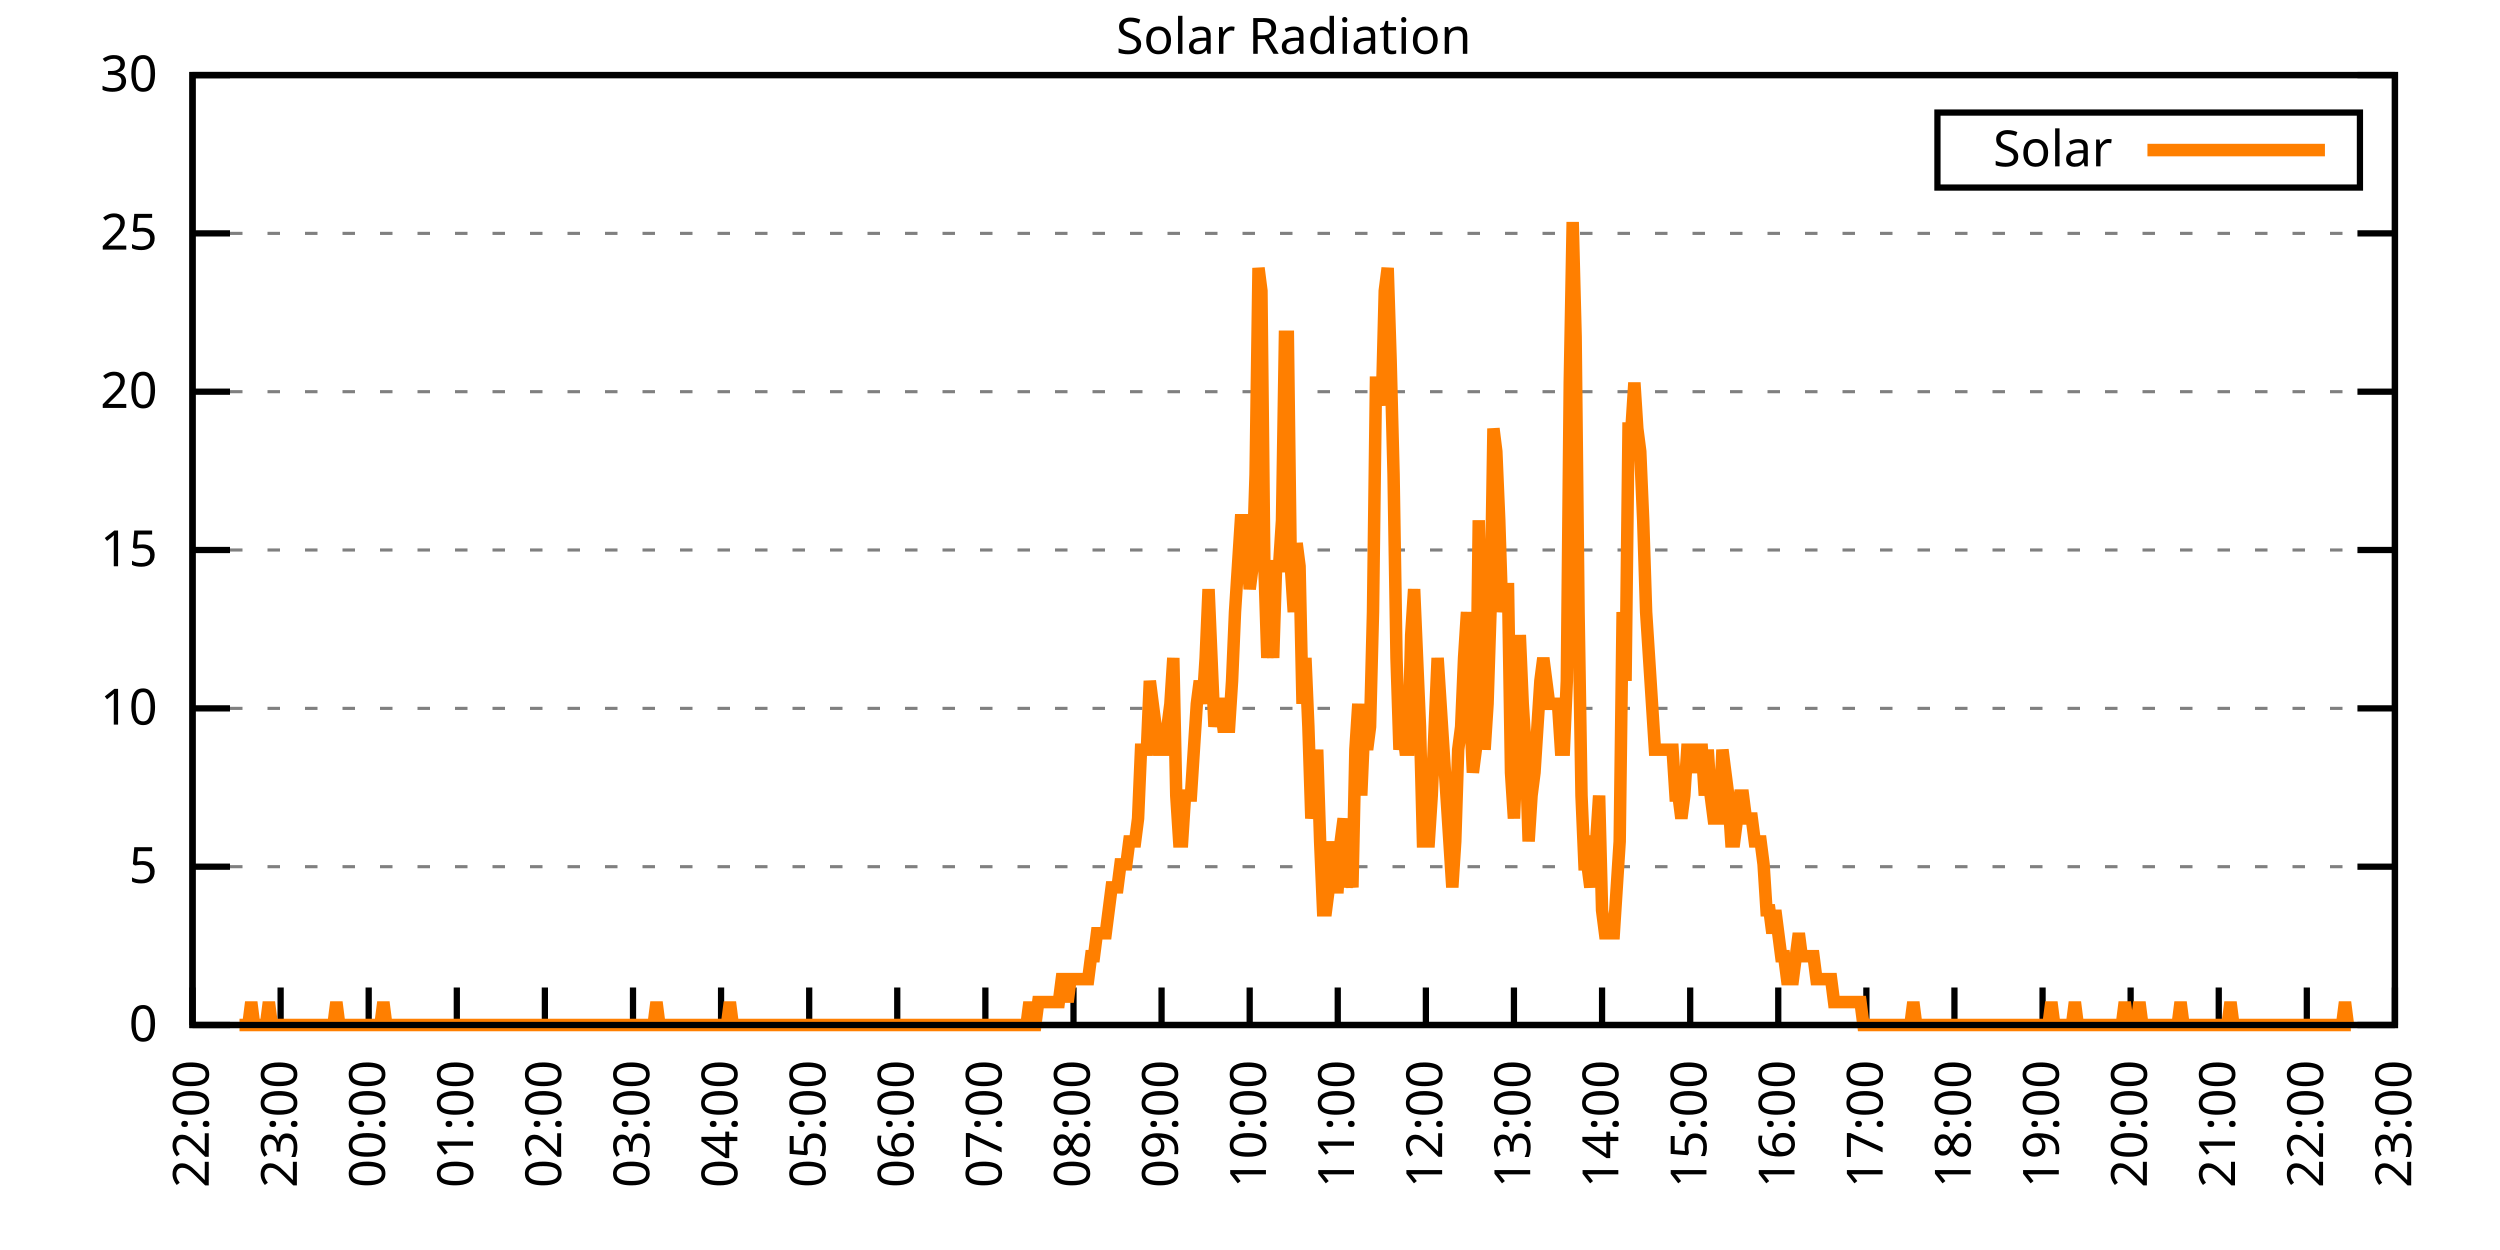
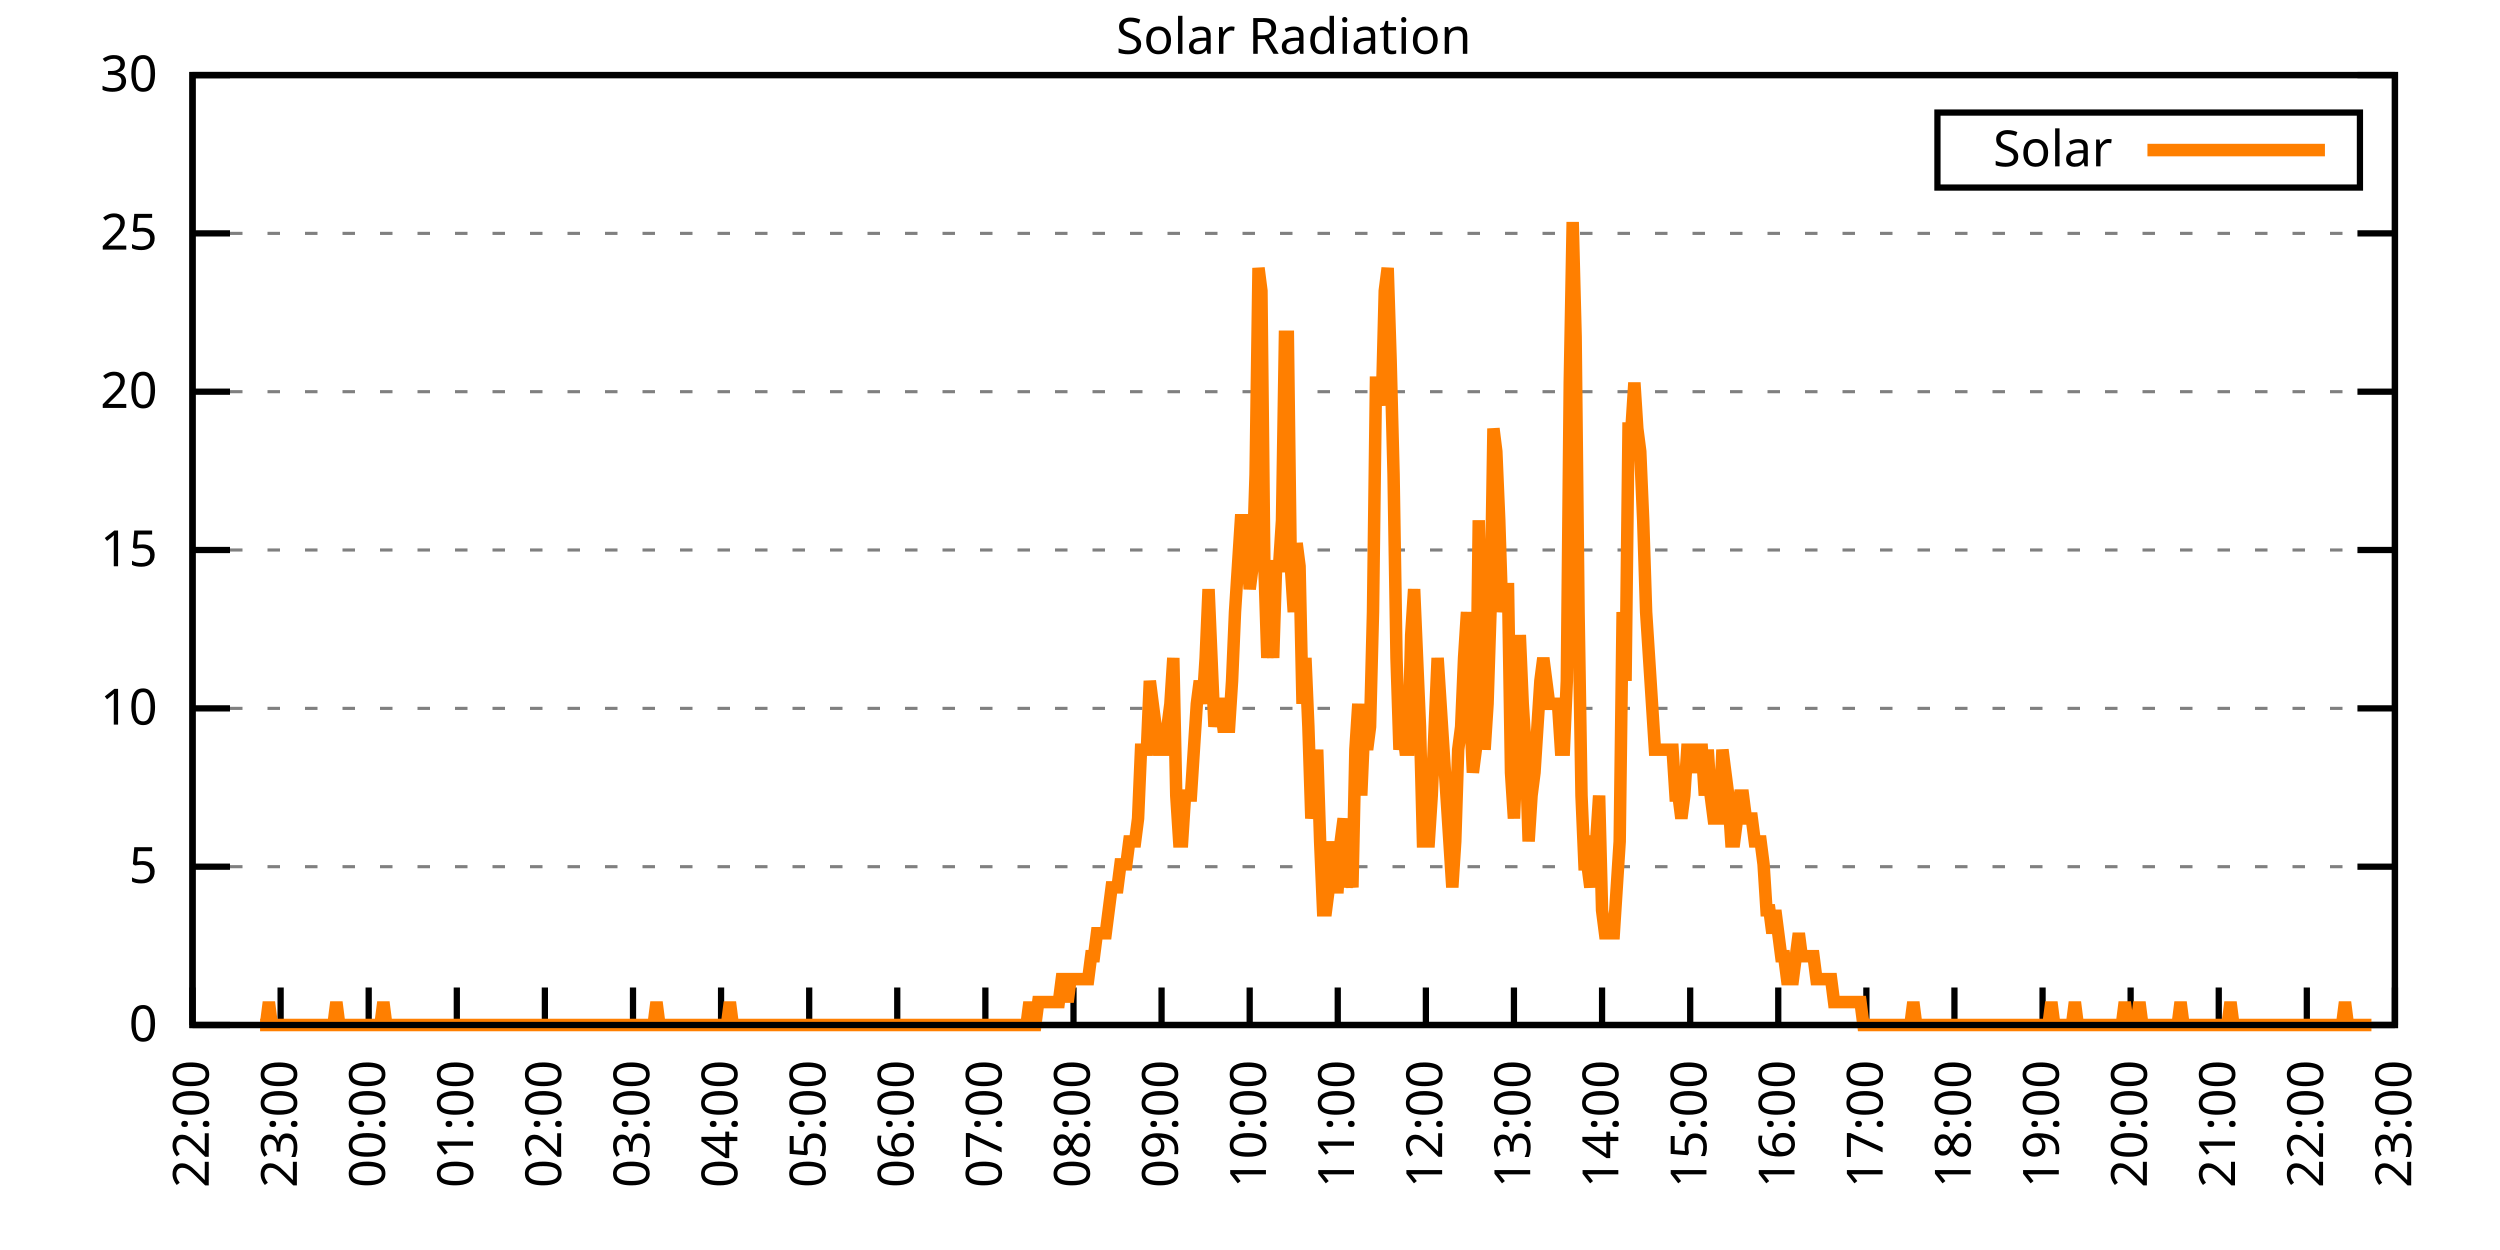
<svg xmlns="http://www.w3.org/2000/svg" xmlns:xlink="http://www.w3.org/1999/xlink" width="400" height="200" viewBox="0 0 400 200">
  <g id="gnuplot_canvas">
    <rect x="0" y="0" width="400" height="200" fill="none" />
    <defs>
      <circle id="gpDot" r="0.5" stroke-width="0.5" stroke="currentColor" />
      <path id="gpPt0" stroke-width="0.333" stroke="currentColor" d="M-1,0 h2 M0,-1 v2" />
      <path id="gpPt1" stroke-width="0.333" stroke="currentColor" d="M-1,-1 L1,1 M1,-1 L-1,1" />
      <path id="gpPt2" stroke-width="0.333" stroke="currentColor" d="M-1,0 L1,0 M0,-1 L0,1 M-1,-1 L1,1 M-1,1 L1,-1" />
      <rect id="gpPt3" stroke-width="0.333" stroke="currentColor" x="-1" y="-1" width="2" height="2" />
      <rect id="gpPt4" stroke-width="0.333" stroke="currentColor" fill="currentColor" x="-1" y="-1" width="2" height="2" />
      <circle id="gpPt5" stroke-width="0.333" stroke="currentColor" cx="0" cy="0" r="1" />
      <use xlink:href="#gpPt5" id="gpPt6" fill="currentColor" stroke="none" />
      <path id="gpPt7" stroke-width="0.333" stroke="currentColor" d="M0,-1.33 L-1.33,0.67 L1.33,0.67 z" />
      <use xlink:href="#gpPt7" id="gpPt8" fill="currentColor" stroke="none" />
      <use xlink:href="#gpPt7" id="gpPt9" stroke="currentColor" transform="rotate(180)" />
      <use xlink:href="#gpPt9" id="gpPt10" fill="currentColor" stroke="none" />
      <use xlink:href="#gpPt3" id="gpPt11" stroke="currentColor" transform="rotate(45)" />
      <use xlink:href="#gpPt11" id="gpPt12" fill="currentColor" stroke="none" />
      <path id="gpPt13" stroke-width="0.333" stroke="currentColor" d="M0,1.330 L1.265,0.411 L0.782,-1.067 L-0.782,-1.076 L-1.265,0.411 z" />
      <use xlink:href="#gpPt13" id="gpPt14" fill="currentColor" stroke="none" />
      <filter id="textbox" filterUnits="objectBoundingBox" x="0" y="0" height="1" width="1">
        <feFlood flood-color="white" flood-opacity="1" result="bgnd" />
        <feComposite in="SourceGraphic" in2="bgnd" operator="atop" />
      </filter>
      <filter id="greybox" filterUnits="objectBoundingBox" x="0" y="0" height="1" width="1">
        <feFlood flood-color="lightgrey" flood-opacity="1" result="grey" />
        <feComposite in="SourceGraphic" in2="grey" operator="atop" />
      </filter>
    </defs>
    <g fill="none" color="white" stroke="currentColor" stroke-width="1.00" stroke-linecap="butt" stroke-linejoin="miter">
</g>
    <g fill="none" color="black" stroke="currentColor" stroke-width="1.00" stroke-linecap="butt" stroke-linejoin="miter">
      <g stroke="none" shape-rendering="crispEdges">
        <polygon fill="rgb(255, 255, 255)" points="30.80,164.00 383.18,164.00 383.18,12.02 30.80,12.02 " />
      </g>
    </g>
    <g fill="none" color="black" stroke="currentColor" stroke-width="1.00" stroke-linecap="butt" stroke-linejoin="miter">
</g>
    <g fill="none" color="black" stroke="black" stroke-width="0.50" stroke-linecap="butt" stroke-linejoin="miter">
</g>
    <g fill="none" color="gray" stroke="currentColor" stroke-width="0.50" stroke-linecap="butt" stroke-linejoin="miter">
      <path stroke="gray" stroke-dasharray="2,4" class="gridline" d="M30.80,164.00 L383.19,164.00  " />
    </g>
    <g fill="none" color="gray" stroke="gray" stroke-width="1.00" stroke-linecap="butt" stroke-linejoin="miter">
</g>
    <g fill="none" color="black" stroke="currentColor" stroke-width="1.00" stroke-linecap="butt" stroke-linejoin="miter">
      <path stroke="black" d="M30.80,164.00 L36.80,164.00 M383.19,164.00 L377.19,164.00  " />
      <g transform="translate(25.20,166.60)" stroke="none" fill="black" font-family="Sans" font-size="8.00" text-anchor="end">
        <text>
          <tspan font-family="Sans"> 0</tspan>
        </text>
      </g>
    </g>
    <g fill="none" color="black" stroke="currentColor" stroke-width="1.00" stroke-linecap="butt" stroke-linejoin="miter">
</g>
    <g fill="none" color="black" stroke="black" stroke-width="0.50" stroke-linecap="butt" stroke-linejoin="miter">
</g>
    <g fill="none" color="gray" stroke="currentColor" stroke-width="0.50" stroke-linecap="butt" stroke-linejoin="miter">
      <path stroke="gray" stroke-dasharray="2,4" class="gridline" d="M30.80,138.67 L383.19,138.67  " />
    </g>
    <g fill="none" color="gray" stroke="gray" stroke-width="1.00" stroke-linecap="butt" stroke-linejoin="miter">
</g>
    <g fill="none" color="black" stroke="currentColor" stroke-width="1.00" stroke-linecap="butt" stroke-linejoin="miter">
      <path stroke="black" d="M30.80,138.67 L36.80,138.67 M383.19,138.67 L377.19,138.67  " />
      <g transform="translate(25.20,141.27)" stroke="none" fill="black" font-family="Sans" font-size="8.00" text-anchor="end">
        <text>
          <tspan font-family="Sans"> 5</tspan>
        </text>
      </g>
    </g>
    <g fill="none" color="black" stroke="currentColor" stroke-width="1.00" stroke-linecap="butt" stroke-linejoin="miter">
</g>
    <g fill="none" color="black" stroke="black" stroke-width="0.50" stroke-linecap="butt" stroke-linejoin="miter">
</g>
    <g fill="none" color="gray" stroke="currentColor" stroke-width="0.50" stroke-linecap="butt" stroke-linejoin="miter">
      <path stroke="gray" stroke-dasharray="2,4" class="gridline" d="M30.80,113.34 L383.19,113.34  " />
    </g>
    <g fill="none" color="gray" stroke="gray" stroke-width="1.00" stroke-linecap="butt" stroke-linejoin="miter">
</g>
    <g fill="none" color="black" stroke="currentColor" stroke-width="1.00" stroke-linecap="butt" stroke-linejoin="miter">
      <path stroke="black" d="M30.80,113.34 L36.80,113.34 M383.19,113.34 L377.19,113.34  " />
      <g transform="translate(25.20,115.94)" stroke="none" fill="black" font-family="Sans" font-size="8.00" text-anchor="end">
        <text>
          <tspan font-family="Sans"> 10</tspan>
        </text>
      </g>
    </g>
    <g fill="none" color="black" stroke="currentColor" stroke-width="1.00" stroke-linecap="butt" stroke-linejoin="miter">
</g>
    <g fill="none" color="black" stroke="black" stroke-width="0.50" stroke-linecap="butt" stroke-linejoin="miter">
</g>
    <g fill="none" color="gray" stroke="currentColor" stroke-width="0.50" stroke-linecap="butt" stroke-linejoin="miter">
      <path stroke="gray" stroke-dasharray="2,4" class="gridline" d="M30.80,88.00 L383.19,88.00  " />
    </g>
    <g fill="none" color="gray" stroke="gray" stroke-width="1.00" stroke-linecap="butt" stroke-linejoin="miter">
</g>
    <g fill="none" color="black" stroke="currentColor" stroke-width="1.00" stroke-linecap="butt" stroke-linejoin="miter">
      <path stroke="black" d="M30.80,88.00 L36.80,88.00 M383.19,88.00 L377.19,88.00  " />
      <g transform="translate(25.20,90.60)" stroke="none" fill="black" font-family="Sans" font-size="8.00" text-anchor="end">
        <text>
          <tspan font-family="Sans"> 15</tspan>
        </text>
      </g>
    </g>
    <g fill="none" color="black" stroke="currentColor" stroke-width="1.00" stroke-linecap="butt" stroke-linejoin="miter">
</g>
    <g fill="none" color="black" stroke="black" stroke-width="0.50" stroke-linecap="butt" stroke-linejoin="miter">
</g>
    <g fill="none" color="gray" stroke="currentColor" stroke-width="0.50" stroke-linecap="butt" stroke-linejoin="miter">
      <path stroke="gray" stroke-dasharray="2,4" class="gridline" d="M30.80,62.67 L383.19,62.67  " />
    </g>
    <g fill="none" color="gray" stroke="gray" stroke-width="1.00" stroke-linecap="butt" stroke-linejoin="miter">
</g>
    <g fill="none" color="black" stroke="currentColor" stroke-width="1.00" stroke-linecap="butt" stroke-linejoin="miter">
      <path stroke="black" d="M30.80,62.67 L36.80,62.67 M383.19,62.67 L377.19,62.67  " />
      <g transform="translate(25.20,65.27)" stroke="none" fill="black" font-family="Sans" font-size="8.00" text-anchor="end">
        <text>
          <tspan font-family="Sans"> 20</tspan>
        </text>
      </g>
    </g>
    <g fill="none" color="black" stroke="currentColor" stroke-width="1.00" stroke-linecap="butt" stroke-linejoin="miter">
</g>
    <g fill="none" color="black" stroke="black" stroke-width="0.50" stroke-linecap="butt" stroke-linejoin="miter">
</g>
    <g fill="none" color="gray" stroke="currentColor" stroke-width="0.50" stroke-linecap="butt" stroke-linejoin="miter">
      <path stroke="gray" stroke-dasharray="2,4" class="gridline" d="M30.80,37.34 L383.19,37.34  " />
    </g>
    <g fill="none" color="gray" stroke="gray" stroke-width="1.00" stroke-linecap="butt" stroke-linejoin="miter">
</g>
    <g fill="none" color="black" stroke="currentColor" stroke-width="1.00" stroke-linecap="butt" stroke-linejoin="miter">
      <path stroke="black" d="M30.80,37.34 L36.80,37.34 M383.19,37.34 L377.19,37.34  " />
      <g transform="translate(25.20,39.94)" stroke="none" fill="black" font-family="Sans" font-size="8.00" text-anchor="end">
        <text>
          <tspan font-family="Sans"> 25</tspan>
        </text>
      </g>
    </g>
    <g fill="none" color="black" stroke="currentColor" stroke-width="1.00" stroke-linecap="butt" stroke-linejoin="miter">
</g>
    <g fill="none" color="black" stroke="black" stroke-width="0.50" stroke-linecap="butt" stroke-linejoin="miter">
</g>
    <g fill="none" color="gray" stroke="currentColor" stroke-width="0.50" stroke-linecap="butt" stroke-linejoin="miter">
      <path stroke="gray" stroke-dasharray="2,4" class="gridline" d="M30.80,12.01 L383.19,12.01  " />
    </g>
    <g fill="none" color="gray" stroke="gray" stroke-width="1.00" stroke-linecap="butt" stroke-linejoin="miter">
</g>
    <g fill="none" color="black" stroke="currentColor" stroke-width="1.00" stroke-linecap="butt" stroke-linejoin="miter">
      <path stroke="black" d="M30.80,12.01 L36.80,12.01 M383.19,12.01 L377.19,12.01  " />
      <g transform="translate(25.20,14.61)" stroke="none" fill="black" font-family="Sans" font-size="8.00" text-anchor="end">
        <text>
          <tspan font-family="Sans"> 30</tspan>
        </text>
      </g>
    </g>
    <g fill="none" color="black" stroke="currentColor" stroke-width="1.00" stroke-linecap="butt" stroke-linejoin="miter">
      <path stroke="black" d="M30.80,164.00 L30.80,158.00  " />
      <g transform="translate(33.40,169.60) rotate(270.00)" stroke="none" fill="black" font-family="Sans" font-size="8.00" text-anchor="end">
        <text>
          <tspan font-family="Sans">22:00</tspan>
        </text>
      </g>
    </g>
    <g fill="none" color="black" stroke="currentColor" stroke-width="1.00" stroke-linecap="butt" stroke-linejoin="miter">
      <path stroke="black" d="M44.90,164.00 L44.90,158.00  " />
      <g transform="translate(47.50,169.60) rotate(270.00)" stroke="none" fill="black" font-family="Sans" font-size="8.00" text-anchor="end">
        <text>
          <tspan font-family="Sans">23:00</tspan>
        </text>
      </g>
    </g>
    <g fill="none" color="black" stroke="currentColor" stroke-width="1.00" stroke-linecap="butt" stroke-linejoin="miter">
      <path stroke="black" d="M58.99,164.00 L58.99,158.00  " />
      <g transform="translate(61.59,169.60) rotate(270.00)" stroke="none" fill="black" font-family="Sans" font-size="8.00" text-anchor="end">
        <text>
          <tspan font-family="Sans">00:00</tspan>
        </text>
      </g>
    </g>
    <g fill="none" color="black" stroke="currentColor" stroke-width="1.00" stroke-linecap="butt" stroke-linejoin="miter">
      <path stroke="black" d="M73.09,164.00 L73.09,158.00  " />
      <g transform="translate(75.69,169.60) rotate(270.00)" stroke="none" fill="black" font-family="Sans" font-size="8.00" text-anchor="end">
        <text>
          <tspan font-family="Sans">01:00</tspan>
        </text>
      </g>
    </g>
    <g fill="none" color="black" stroke="currentColor" stroke-width="1.00" stroke-linecap="butt" stroke-linejoin="miter">
      <path stroke="black" d="M87.18,164.00 L87.18,158.00  " />
      <g transform="translate(89.78,169.60) rotate(270.00)" stroke="none" fill="black" font-family="Sans" font-size="8.00" text-anchor="end">
        <text>
          <tspan font-family="Sans">02:00</tspan>
        </text>
      </g>
    </g>
    <g fill="none" color="black" stroke="currentColor" stroke-width="1.00" stroke-linecap="butt" stroke-linejoin="miter">
      <path stroke="black" d="M101.28,164.00 L101.28,158.00  " />
      <g transform="translate(103.88,169.60) rotate(270.00)" stroke="none" fill="black" font-family="Sans" font-size="8.00" text-anchor="end">
        <text>
          <tspan font-family="Sans">03:00</tspan>
        </text>
      </g>
    </g>
    <g fill="none" color="black" stroke="currentColor" stroke-width="1.00" stroke-linecap="butt" stroke-linejoin="miter">
      <path stroke="black" d="M115.37,164.00 L115.37,158.00  " />
      <g transform="translate(117.97,169.60) rotate(270.00)" stroke="none" fill="black" font-family="Sans" font-size="8.00" text-anchor="end">
        <text>
          <tspan font-family="Sans">04:00</tspan>
        </text>
      </g>
    </g>
    <g fill="none" color="black" stroke="currentColor" stroke-width="1.00" stroke-linecap="butt" stroke-linejoin="miter">
      <path stroke="black" d="M129.47,164.00 L129.47,158.00  " />
      <g transform="translate(132.07,169.60) rotate(270.00)" stroke="none" fill="black" font-family="Sans" font-size="8.00" text-anchor="end">
        <text>
          <tspan font-family="Sans">05:00</tspan>
        </text>
      </g>
    </g>
    <g fill="none" color="black" stroke="currentColor" stroke-width="1.00" stroke-linecap="butt" stroke-linejoin="miter">
      <path stroke="black" d="M143.56,164.00 L143.56,158.00  " />
      <g transform="translate(146.16,169.60) rotate(270.00)" stroke="none" fill="black" font-family="Sans" font-size="8.00" text-anchor="end">
        <text>
          <tspan font-family="Sans">06:00</tspan>
        </text>
      </g>
    </g>
    <g fill="none" color="black" stroke="currentColor" stroke-width="1.00" stroke-linecap="butt" stroke-linejoin="miter">
      <path stroke="black" d="M157.66,164.00 L157.66,158.00  " />
      <g transform="translate(160.26,169.60) rotate(270.00)" stroke="none" fill="black" font-family="Sans" font-size="8.00" text-anchor="end">
        <text>
          <tspan font-family="Sans">07:00</tspan>
        </text>
      </g>
    </g>
    <g fill="none" color="black" stroke="currentColor" stroke-width="1.00" stroke-linecap="butt" stroke-linejoin="miter">
      <path stroke="black" d="M171.76,164.00 L171.76,158.00  " />
      <g transform="translate(174.36,169.60) rotate(270.00)" stroke="none" fill="black" font-family="Sans" font-size="8.00" text-anchor="end">
        <text>
          <tspan font-family="Sans">08:00</tspan>
        </text>
      </g>
    </g>
    <g fill="none" color="black" stroke="currentColor" stroke-width="1.00" stroke-linecap="butt" stroke-linejoin="miter">
      <path stroke="black" d="M185.85,164.00 L185.85,158.00  " />
      <g transform="translate(188.45,169.60) rotate(270.00)" stroke="none" fill="black" font-family="Sans" font-size="8.00" text-anchor="end">
        <text>
          <tspan font-family="Sans">09:00</tspan>
        </text>
      </g>
    </g>
    <g fill="none" color="black" stroke="currentColor" stroke-width="1.00" stroke-linecap="butt" stroke-linejoin="miter">
      <path stroke="black" d="M199.95,164.00 L199.95,158.00  " />
      <g transform="translate(202.55,169.60) rotate(270.00)" stroke="none" fill="black" font-family="Sans" font-size="8.00" text-anchor="end">
        <text>
          <tspan font-family="Sans">10:00</tspan>
        </text>
      </g>
    </g>
    <g fill="none" color="black" stroke="currentColor" stroke-width="1.00" stroke-linecap="butt" stroke-linejoin="miter">
      <path stroke="black" d="M214.04,164.00 L214.04,158.00  " />
      <g transform="translate(216.64,169.60) rotate(270.00)" stroke="none" fill="black" font-family="Sans" font-size="8.00" text-anchor="end">
        <text>
          <tspan font-family="Sans">11:00</tspan>
        </text>
      </g>
    </g>
    <g fill="none" color="black" stroke="currentColor" stroke-width="1.00" stroke-linecap="butt" stroke-linejoin="miter">
      <path stroke="black" d="M228.14,164.00 L228.14,158.00  " />
      <g transform="translate(230.74,169.60) rotate(270.00)" stroke="none" fill="black" font-family="Sans" font-size="8.00" text-anchor="end">
        <text>
          <tspan font-family="Sans">12:00</tspan>
        </text>
      </g>
    </g>
    <g fill="none" color="black" stroke="currentColor" stroke-width="1.00" stroke-linecap="butt" stroke-linejoin="miter">
      <path stroke="black" d="M242.23,164.00 L242.23,158.00  " />
      <g transform="translate(244.83,169.60) rotate(270.00)" stroke="none" fill="black" font-family="Sans" font-size="8.00" text-anchor="end">
        <text>
          <tspan font-family="Sans">13:00</tspan>
        </text>
      </g>
    </g>
    <g fill="none" color="black" stroke="currentColor" stroke-width="1.00" stroke-linecap="butt" stroke-linejoin="miter">
      <path stroke="black" d="M256.33,164.00 L256.33,158.00  " />
      <g transform="translate(258.93,169.60) rotate(270.00)" stroke="none" fill="black" font-family="Sans" font-size="8.00" text-anchor="end">
        <text>
          <tspan font-family="Sans">14:00</tspan>
        </text>
      </g>
    </g>
    <g fill="none" color="black" stroke="currentColor" stroke-width="1.00" stroke-linecap="butt" stroke-linejoin="miter">
      <path stroke="black" d="M270.43,164.00 L270.43,158.00  " />
      <g transform="translate(273.03,169.60) rotate(270.00)" stroke="none" fill="black" font-family="Sans" font-size="8.00" text-anchor="end">
        <text>
          <tspan font-family="Sans">15:00</tspan>
        </text>
      </g>
    </g>
    <g fill="none" color="black" stroke="currentColor" stroke-width="1.00" stroke-linecap="butt" stroke-linejoin="miter">
      <path stroke="black" d="M284.52,164.00 L284.52,158.00  " />
      <g transform="translate(287.12,169.60) rotate(270.00)" stroke="none" fill="black" font-family="Sans" font-size="8.00" text-anchor="end">
        <text>
          <tspan font-family="Sans">16:00</tspan>
        </text>
      </g>
    </g>
    <g fill="none" color="black" stroke="currentColor" stroke-width="1.00" stroke-linecap="butt" stroke-linejoin="miter">
      <path stroke="black" d="M298.62,164.00 L298.62,158.00  " />
      <g transform="translate(301.22,169.60) rotate(270.00)" stroke="none" fill="black" font-family="Sans" font-size="8.00" text-anchor="end">
        <text>
          <tspan font-family="Sans">17:00</tspan>
        </text>
      </g>
    </g>
    <g fill="none" color="black" stroke="currentColor" stroke-width="1.00" stroke-linecap="butt" stroke-linejoin="miter">
      <path stroke="black" d="M312.71,164.00 L312.71,158.00  " />
      <g transform="translate(315.31,169.60) rotate(270.00)" stroke="none" fill="black" font-family="Sans" font-size="8.00" text-anchor="end">
        <text>
          <tspan font-family="Sans">18:00</tspan>
        </text>
      </g>
    </g>
    <g fill="none" color="black" stroke="currentColor" stroke-width="1.00" stroke-linecap="butt" stroke-linejoin="miter">
      <path stroke="black" d="M326.81,164.00 L326.81,158.00  " />
      <g transform="translate(329.41,169.60) rotate(270.00)" stroke="none" fill="black" font-family="Sans" font-size="8.00" text-anchor="end">
        <text>
          <tspan font-family="Sans">19:00</tspan>
        </text>
      </g>
    </g>
    <g fill="none" color="black" stroke="currentColor" stroke-width="1.00" stroke-linecap="butt" stroke-linejoin="miter">
      <path stroke="black" d="M340.90,164.00 L340.90,158.00  " />
      <g transform="translate(343.50,169.60) rotate(270.00)" stroke="none" fill="black" font-family="Sans" font-size="8.00" text-anchor="end">
        <text>
          <tspan font-family="Sans">20:00</tspan>
        </text>
      </g>
    </g>
    <g fill="none" color="black" stroke="currentColor" stroke-width="1.00" stroke-linecap="butt" stroke-linejoin="miter">
      <path stroke="black" d="M355.00,164.00 L355.00,158.00  " />
      <g transform="translate(357.60,169.60) rotate(270.00)" stroke="none" fill="black" font-family="Sans" font-size="8.00" text-anchor="end">
        <text>
          <tspan font-family="Sans">21:00</tspan>
        </text>
      </g>
    </g>
    <g fill="none" color="black" stroke="currentColor" stroke-width="1.00" stroke-linecap="butt" stroke-linejoin="miter">
      <path stroke="black" d="M369.09,164.00 L369.09,158.00  " />
      <g transform="translate(371.69,169.60) rotate(270.00)" stroke="none" fill="black" font-family="Sans" font-size="8.00" text-anchor="end">
        <text>
          <tspan font-family="Sans">22:00</tspan>
        </text>
      </g>
    </g>
    <g fill="none" color="black" stroke="currentColor" stroke-width="1.00" stroke-linecap="butt" stroke-linejoin="miter">
      <path stroke="black" d="M383.19,164.00 L383.19,158.00  " />
      <g transform="translate(385.79,169.60) rotate(270.00)" stroke="none" fill="black" font-family="Sans" font-size="8.00" text-anchor="end">
        <text>
          <tspan font-family="Sans">23:00</tspan>
        </text>
      </g>
    </g>
    <g fill="none" color="black" stroke="currentColor" stroke-width="1.00" stroke-linecap="butt" stroke-linejoin="miter">
</g>
    <g fill="none" color="black" stroke="currentColor" stroke-width="1.00" stroke-linecap="butt" stroke-linejoin="miter">
      <path stroke="black" d="M30.80,12.01 L30.80,164.00 L383.19,164.00 L383.19,12.01 L30.80,12.01 Z  " />
    </g>
    <g fill="none" color="black" stroke="currentColor" stroke-width="1.00" stroke-linecap="butt" stroke-linejoin="miter">
</g>
    <g fill="none" color="black" stroke="currentColor" stroke-width="1.00" stroke-linecap="butt" stroke-linejoin="miter">
      <path stroke="black" d="M309.99,30.01 L309.99,18.01 L377.59,18.01 L377.59,30.01 L309.99,30.01 Z  " />
    </g>
    <g id="Solar_Radiation_plot_1">
      <g fill="none" color="white" stroke="black" stroke-width="2.00" stroke-linecap="butt" stroke-linejoin="miter">
</g>
      <g fill="none" color="black" stroke="currentColor" stroke-width="2.00" stroke-linecap="butt" stroke-linejoin="miter">
        <g transform="translate(337.99,26.61)" stroke="none" fill="black" font-family="Sans" font-size="8.00" text-anchor="end">
          <text>
            <tspan font-family="Sans">Solar</tspan>
          </text>
        </g>
      </g>
      <g fill="none" color="black" stroke="currentColor" stroke-width="2.00" stroke-linecap="butt" stroke-linejoin="miter">
-         <path stroke="rgb(255, 127,   0)" d="M343.59,24.01 L371.99,24.01 M38.32,164.00 L38.79,164.00 L39.26,164.00 L39.73,164.00 L40.20,160.33 L40.67,164.00   L41.14,164.00 L41.61,164.00 L42.08,164.00 L42.55,164.00 L43.02,160.33 L43.49,164.00 L43.96,164.00 L44.43,164.00   L44.90,164.00 L45.37,164.00 L45.84,164.00 L46.31,164.00 L46.78,164.00 L47.24,164.00 L47.71,164.00 L48.18,164.00   L48.65,164.00 L49.12,164.00 L49.59,164.00 L50.06,164.00 L50.53,164.00 L51.00,164.00 L51.47,164.00 L51.94,164.00   L52.41,164.00 L52.88,164.00 L53.35,164.00 L53.82,160.33 L54.29,164.00 L54.76,164.00 L55.23,164.00 L55.70,164.00   L56.17,164.00 L56.64,164.00 L57.11,164.00 L57.58,164.00 L58.05,164.00 L58.52,164.00 L58.99,164.00 L59.46,164.00   L59.93,164.00 L60.40,164.00 L60.87,164.00 L61.34,160.33 L61.81,164.00 L62.28,164.00 L62.75,164.00 L63.22,164.00   L63.69,164.00 L64.16,164.00 L64.63,164.00 L65.10,164.00 L65.57,164.00 L66.04,164.00 L66.51,164.00 L66.98,164.00   L67.45,164.00 L67.92,164.00 L68.39,164.00 L68.86,164.00 L69.33,164.00 L69.80,164.00 L70.27,164.00 L70.74,164.00   L71.21,164.00 L71.68,164.00 L72.15,164.00 L72.62,164.00 L73.09,164.00 L73.56,164.00 L74.03,164.00 L74.50,164.00   L74.97,164.00 L75.44,164.00 L75.91,164.00 L76.38,164.00 L76.85,164.00 L77.32,164.00 L77.79,164.00 L78.26,164.00   L78.73,164.00 L79.19,164.00 L79.66,164.00 L80.13,164.00 L80.60,164.00 L81.07,164.00 L81.54,164.00 L82.01,164.00   L82.48,164.00 L82.95,164.00 L83.42,164.00 L83.89,164.00 L84.36,164.00 L84.83,164.00 L85.30,164.00 L85.77,164.00   L86.24,164.00 L86.71,164.00 L87.18,164.00 L87.65,164.00 L88.12,164.00 L88.59,164.00 L89.06,164.00 L89.53,164.00   L90.00,164.00 L90.47,164.00 L90.94,164.00 L91.41,164.00 L91.88,164.00 L92.35,164.00 L92.82,164.00 L93.29,164.00   L93.76,164.00 L94.23,164.00 L94.70,164.00 L95.17,164.00 L95.64,164.00 L96.11,164.00 L96.58,164.00 L97.05,164.00   L97.52,164.00 L97.99,164.00 L98.46,164.00 L98.93,164.00 L99.40,164.00 L99.87,164.00 L100.34,164.00 L100.81,164.00   L101.28,164.00 L101.75,164.00 L102.22,164.00 L102.69,164.00 L103.16,164.00 L103.63,164.00 L104.10,164.00 L104.57,164.00   L105.04,160.33 L105.51,164.00 L105.98,164.00 L106.45,164.00 L106.92,164.00 L107.39,164.00 L107.86,164.00 L108.33,164.00   L108.80,164.00 L109.27,164.00 L109.74,164.00 L110.21,164.00 L110.68,164.00 L111.14,164.00 L111.61,164.00 L112.08,164.00   L112.55,164.00 L113.02,164.00 L113.49,164.00 L113.96,164.00 L114.43,164.00 L114.90,164.00 L115.37,164.00 L115.84,164.00   L116.31,164.00 L116.78,160.33 L117.25,164.00 L117.72,164.00 L118.19,164.00 L118.66,164.00 L119.13,164.00 L119.60,164.00   L120.07,164.00 L120.54,164.00 L121.01,164.00 L121.48,164.00 L121.95,164.00 L122.42,164.00 L122.89,164.00 L123.36,164.00   L123.83,164.00 L124.30,164.00 L124.77,164.00 L125.24,164.00 L125.71,164.00 L126.18,164.00 L126.65,164.00 L127.12,164.00   L127.59,164.00 L128.06,164.00 L128.53,164.00 L129.00,164.00 L129.47,164.00 L129.94,164.00 L130.41,164.00 L130.88,164.00   L131.35,164.00 L131.82,164.00 L132.29,164.00 L132.76,164.00 L133.23,164.00 L133.70,164.00 L134.17,164.00 L134.64,164.00   L135.11,164.00 L135.58,164.00 L136.05,164.00 L136.52,164.00 L136.99,164.00 L137.46,164.00 L137.93,164.00 L138.40,164.00   L138.87,164.00 L139.34,164.00 L139.81,164.00 L140.28,164.00 L140.75,164.00 L141.22,164.00 L141.69,164.00 L142.16,164.00   L142.63,164.00 L143.09,164.00 L143.56,164.00 L144.03,164.00 L144.50,164.00 L144.97,164.00 L145.44,164.00 L145.91,164.00   L146.38,164.00 L146.85,164.00 L147.32,164.00 L147.79,164.00 L148.26,164.00 L148.73,164.00 L149.20,164.00 L149.67,164.00   L150.14,164.00 L150.61,164.00 L151.08,164.00 L151.55,164.00 L152.02,164.00 L152.49,164.00 L152.96,164.00 L153.43,164.00   L153.90,164.00 L154.37,164.00 L154.84,164.00 L155.31,164.00 L155.78,164.00 L156.25,164.00 L156.72,164.00 L157.19,164.00   L157.66,164.00 L158.13,164.00 L158.60,164.00 L159.07,164.00 L159.54,164.00 L160.01,164.00 L160.48,164.00 L160.95,164.00   L161.42,164.00 L161.89,164.00 L162.36,164.00 L162.83,164.00 L163.30,164.00 L163.77,164.00 L164.24,164.00 L164.71,160.33   L165.18,164.00 L165.65,164.00 L166.12,160.33 L166.59,160.33 L167.06,160.33 L167.53,160.33 L168.00,160.33 L168.47,160.33   L168.94,160.33 L169.41,160.33 L169.88,156.66 L170.35,156.66 L170.82,160.33 L171.29,156.66 L171.76,156.66 L172.23,156.66   L172.70,156.66 L173.17,156.66 L173.64,156.66 L174.11,156.66 L174.58,152.99 L175.04,152.99 L175.51,149.32 L175.98,149.32   L176.45,149.32 L176.92,149.32 L177.39,145.65 L177.86,141.98 L178.33,141.98 L178.80,141.98 L179.27,138.30 L179.74,138.30   L180.21,138.30 L180.68,134.63 L181.15,134.63 L181.62,134.63 L182.09,130.96 L182.56,119.95 L183.03,119.95 L183.50,119.95   L183.97,108.94 L184.44,112.61 L184.91,116.28 L185.38,119.95 L185.85,119.95 L186.32,119.95 L186.79,116.28 L187.26,112.61   L187.73,105.27 L188.20,127.29 L188.67,134.63 L189.14,134.63 L189.61,127.29 L190.08,127.29 L190.55,127.29 L191.02,119.95   L191.49,112.61 L191.96,108.94 L192.43,112.61 L192.90,105.27 L193.37,94.26 L193.84,105.27 L194.31,116.28 L194.78,112.61   L195.25,112.61 L195.72,116.28 L196.19,116.28 L196.66,116.28 L197.13,108.94 L197.60,97.93 L198.07,90.59 L198.54,83.24   L199.01,83.24 L199.48,86.91 L199.95,94.26 L200.42,90.59 L200.89,75.90 L201.36,42.87 L201.83,46.54 L202.30,90.59   L202.77,105.27 L203.24,97.93 L203.71,105.27 L204.18,90.59 L204.65,90.59 L205.12,83.24 L205.59,53.88 L206.06,53.88   L206.53,90.59 L207.00,97.93 L207.46,86.91 L207.93,90.59 L208.40,112.61 L208.87,105.27 L209.34,116.28 L209.81,130.96   L210.28,127.29 L210.75,119.95 L211.22,134.63 L211.69,145.65 L212.16,145.65 L212.63,141.98 L213.10,134.63 L213.57,141.98   L214.04,141.98 L214.51,134.63 L214.98,130.96 L215.45,141.98 L215.92,138.30 L216.39,141.98 L216.86,119.95 L217.33,112.61   L217.80,127.29 L218.27,116.28 L218.74,119.95 L219.21,116.28 L219.68,97.93 L220.15,61.22 L220.62,61.22 L221.09,64.89   L221.56,46.54 L222.03,42.87 L222.50,57.55 L222.97,75.90 L223.44,105.27 L223.91,119.95 L224.38,116.28 L224.85,119.95   L225.32,119.95 L225.79,101.60 L226.26,94.26 L226.73,105.27 L227.20,116.28 L227.67,134.63 L228.14,134.63 L228.61,134.63   L229.08,127.29 L229.55,116.28 L230.02,105.27 L230.49,112.61 L230.96,119.95 L231.43,127.29 L231.90,134.63 L232.37,141.98   L232.84,134.63 L233.31,119.95 L233.78,116.28 L234.25,105.27 L234.72,97.93 L235.19,112.61 L235.66,123.62 L236.13,119.95   L236.60,83.24 L237.07,105.27 L237.54,119.95 L238.01,112.61 L238.48,97.93 L238.95,68.56 L239.41,72.23 L239.88,83.24   L240.35,97.93 L240.82,94.26 L241.29,94.26 L241.76,123.62 L242.23,130.96 L242.70,119.95 L243.17,101.60 L243.64,112.61   L244.11,119.95 L244.58,134.63 L245.05,127.29 L245.52,123.62 L245.99,116.28 L246.46,108.94 L246.93,105.27 L247.40,108.94   L247.87,112.61 L248.34,112.61 L248.81,112.61 L249.28,112.61 L249.75,119.95 L250.22,119.95 L250.69,108.94 L251.16,61.22   L251.63,35.52 L252.10,53.88 L252.57,97.93 L253.04,127.29 L253.51,138.30 L253.98,138.30 L254.45,141.98 L254.92,134.63   L255.39,134.63 L255.86,127.29 L256.33,145.65 L256.80,149.32 L257.27,149.32 L257.74,149.32 L258.21,149.32 L258.68,141.98   L259.15,134.63 L259.62,97.93 L260.09,108.94 L260.56,68.56 L261.03,68.56 L261.50,61.22 L261.97,68.56 L262.44,72.23   L262.91,83.24 L263.38,97.93 L263.85,105.27 L264.32,112.61 L264.79,119.95 L265.26,119.95 L265.73,119.95 L266.20,119.95   L266.67,119.95 L267.14,119.95 L267.61,119.95 L268.08,127.29 L268.55,127.29 L269.02,130.96 L269.49,127.29 L269.96,119.95   L270.43,119.95 L270.90,123.62 L271.36,119.95 L271.83,119.95 L272.30,119.95 L272.77,127.29 L273.24,119.95 L273.71,127.29   L274.18,130.96 L274.65,130.96 L275.12,130.96 L275.59,119.95 L276.06,123.62 L276.53,127.29 L277.00,134.63 L277.47,134.63   L277.94,130.96 L278.41,127.29 L278.88,127.29 L279.35,130.96 L279.82,130.96 L280.29,130.96 L280.76,134.63 L281.23,134.63   L281.70,134.63 L282.17,138.30 L282.64,145.65 L283.11,145.65 L283.58,149.32 L284.05,145.65 L284.52,149.32 L284.99,152.99   L285.46,152.99 L285.93,156.66 L286.40,156.66 L286.87,156.66 L287.34,152.99 L287.81,149.32 L288.28,152.99 L288.75,152.99   L289.22,152.99 L289.69,152.99 L290.16,152.99 L290.63,156.66 L291.10,156.66 L291.57,156.66 L292.04,156.66 L292.51,156.66   L292.98,156.66 L293.45,160.33 L293.92,160.33 L294.39,160.33 L294.86,160.33 L295.33,160.33 L295.80,160.33 L296.27,160.33   L296.74,160.33 L297.21,160.33 L297.68,160.33 L298.15,164.00 L298.62,164.00 L299.09,164.00 L299.56,164.00 L300.03,164.00   L300.50,164.00 L300.97,164.00 L301.44,164.00 L301.91,164.00 L302.38,164.00 L302.85,164.00 L303.31,164.00 L303.78,164.00   L304.25,164.00 L304.72,164.00 L305.19,164.00 L305.66,164.00 L306.13,160.33 L306.60,164.00 L307.07,164.00 L307.54,164.00   L308.01,164.00 L308.48,164.00 L308.95,164.00 L309.42,164.00 L309.89,164.00 L310.36,164.00 L310.83,164.00 L311.30,164.00   L311.77,164.00 L312.24,164.00 L312.71,164.00 L313.18,164.00 L313.65,164.00 L314.12,164.00 L314.59,164.00 L315.06,164.00   L315.53,164.00 L316.00,164.00 L316.47,164.00 L316.94,164.00 L317.41,164.00 L317.88,164.00 L318.35,164.00 L318.82,164.00   L319.29,164.00 L319.76,164.00 L320.23,164.00 L320.70,164.00 L321.17,164.00 L321.64,164.00 L322.11,164.00 L322.58,164.00   L323.05,164.00 L323.52,164.00 L323.99,164.00 L324.46,164.00 L324.93,164.00 L325.40,164.00 L325.87,164.00 L326.34,164.00   L326.81,164.00 L327.28,164.00 L327.75,164.00 L328.22,160.33 L328.69,164.00 L329.16,164.00 L329.63,164.00 L330.10,164.00   L330.57,164.00 L331.04,164.00 L331.51,164.00 L331.98,160.33 L332.45,164.00 L332.92,164.00 L333.39,164.00 L333.86,164.00   L334.33,164.00 L334.80,164.00 L335.26,164.00 L335.73,164.00 L336.20,164.00 L336.67,164.00 L337.14,164.00 L337.61,164.00   L338.08,164.00 L338.55,164.00 L339.02,164.00 L339.49,164.00 L339.96,160.33 L340.43,164.00 L340.90,164.00 L341.37,164.00   L341.84,164.00 L342.31,160.33 L342.78,164.00 L343.25,164.00 L343.72,164.00 L344.19,164.00 L344.66,164.00 L345.13,164.00   L345.60,164.00 L346.07,164.00 L346.54,164.00 L347.01,164.00 L347.48,164.00 L347.95,164.00 L348.42,164.00 L348.89,160.33   L349.36,164.00 L349.83,164.00 L350.30,164.00 L350.77,164.00 L351.24,164.00 L351.71,164.00 L352.18,164.00 L352.65,164.00   L353.12,164.00 L353.59,164.00 L354.06,164.00 L354.53,164.00 L355.00,164.00 L355.47,164.00 L355.94,164.00 L356.41,164.00   L356.88,160.33 L357.35,164.00 L357.82,164.00 L358.29,164.00 L358.76,164.00 L359.23,164.00 L359.70,164.00 L360.17,164.00   L360.64,164.00 L361.11,164.00 L361.58,164.00 L362.05,164.00 L362.52,164.00 L362.99,164.00 L363.46,164.00 L363.93,164.00   L364.40,164.00 L364.87,164.00 L365.34,164.00 L365.81,164.00 L366.28,164.00 L366.75,164.00 L367.21,164.00 L367.68,164.00   L368.15,164.00 L368.62,164.00 L369.09,164.00 L369.56,164.00 L370.03,164.00 L370.50,164.00 L370.97,164.00 L371.44,164.00   L371.91,164.00 L372.38,164.00 L372.85,164.00 L373.32,164.00 L373.79,164.00 L374.26,164.00 L374.73,164.00 L375.20,160.33   L375.67,164.00 L376.14,164.00  " />
+         <path stroke="rgb(255, 127,   0)" d="M343.59,24.01 L371.99,24.01 M41.61,164.00 L42.08,164.00 L42.55,164.00 L43.02,160.33 L43.49,164.00 L43.96,164.00   L44.43,164.00 L44.90,164.00 L45.37,164.00 L45.84,164.00 L46.31,164.00 L46.78,164.00 L47.24,164.00 L47.71,164.00   L48.18,164.00 L48.65,164.00 L49.12,164.00 L49.59,164.00 L50.06,164.00 L50.53,164.00 L51.00,164.00 L51.47,164.00   L51.94,164.00 L52.41,164.00 L52.88,164.00 L53.35,164.00 L53.82,160.33 L54.29,164.00 L54.76,164.00 L55.23,164.00   L55.70,164.00 L56.17,164.00 L56.64,164.00 L57.11,164.00 L57.58,164.00 L58.05,164.00 L58.52,164.00 L58.99,164.00   L59.46,164.00 L59.93,164.00 L60.40,164.00 L60.87,164.00 L61.34,160.33 L61.81,164.00 L62.28,164.00 L62.75,164.00   L63.22,164.00 L63.69,164.00 L64.16,164.00 L64.63,164.00 L65.10,164.00 L65.57,164.00 L66.04,164.00 L66.51,164.00   L66.98,164.00 L67.45,164.00 L67.92,164.00 L68.39,164.00 L68.86,164.00 L69.33,164.00 L69.80,164.00 L70.27,164.00   L70.74,164.00 L71.21,164.00 L71.68,164.00 L72.15,164.00 L72.62,164.00 L73.09,164.00 L73.56,164.00 L74.03,164.00   L74.50,164.00 L74.97,164.00 L75.44,164.00 L75.91,164.00 L76.38,164.00 L76.85,164.00 L77.32,164.00 L77.79,164.00   L78.26,164.00 L78.73,164.00 L79.19,164.00 L79.66,164.00 L80.13,164.00 L80.60,164.00 L81.07,164.00 L81.54,164.00   L82.01,164.00 L82.48,164.00 L82.95,164.00 L83.42,164.00 L83.89,164.00 L84.36,164.00 L84.83,164.00 L85.30,164.00   L85.77,164.00 L86.24,164.00 L86.71,164.00 L87.18,164.00 L87.65,164.00 L88.12,164.00 L88.59,164.00 L89.06,164.00   L89.53,164.00 L90.00,164.00 L90.47,164.00 L90.94,164.00 L91.41,164.00 L91.88,164.00 L92.35,164.00 L92.82,164.00   L93.29,164.00 L93.76,164.00 L94.23,164.00 L94.70,164.00 L95.17,164.00 L95.64,164.00 L96.11,164.00 L96.58,164.00   L97.05,164.00 L97.52,164.00 L97.99,164.00 L98.46,164.00 L98.93,164.00 L99.40,164.00 L99.87,164.00 L100.34,164.00   L100.81,164.00 L101.28,164.00 L101.75,164.00 L102.22,164.00 L102.69,164.00 L103.16,164.00 L103.63,164.00 L104.10,164.00   L104.57,164.00 L105.04,160.33 L105.51,164.00 L105.98,164.00 L106.45,164.00 L106.92,164.00 L107.39,164.00 L107.86,164.00   L108.33,164.00 L108.80,164.00 L109.27,164.00 L109.74,164.00 L110.21,164.00 L110.68,164.00 L111.14,164.00 L111.61,164.00   L112.08,164.00 L112.55,164.00 L113.02,164.00 L113.49,164.00 L113.96,164.00 L114.43,164.00 L114.90,164.00 L115.37,164.00   L115.84,164.00 L116.31,164.00 L116.78,160.33 L117.25,164.00 L117.72,164.00 L118.19,164.00 L118.66,164.00 L119.13,164.00   L119.60,164.00 L120.07,164.00 L120.54,164.00 L121.01,164.00 L121.48,164.00 L121.95,164.00 L122.42,164.00 L122.89,164.00   L123.36,164.00 L123.83,164.00 L124.30,164.00 L124.77,164.00 L125.24,164.00 L125.71,164.00 L126.18,164.00 L126.65,164.00   L127.12,164.00 L127.59,164.00 L128.06,164.00 L128.53,164.00 L129.00,164.00 L129.47,164.00 L129.94,164.00 L130.41,164.00   L130.88,164.00 L131.35,164.00 L131.82,164.00 L132.29,164.00 L132.76,164.00 L133.23,164.00 L133.70,164.00 L134.17,164.00   L134.64,164.00 L135.11,164.00 L135.58,164.00 L136.05,164.00 L136.52,164.00 L136.99,164.00 L137.46,164.00 L137.93,164.00   L138.40,164.00 L138.87,164.00 L139.34,164.00 L139.81,164.00 L140.28,164.00 L140.75,164.00 L141.22,164.00 L141.69,164.00   L142.16,164.00 L142.63,164.00 L143.09,164.00 L143.56,164.00 L144.03,164.00 L144.50,164.00 L144.97,164.00 L145.44,164.00   L145.91,164.00 L146.38,164.00 L146.85,164.00 L147.32,164.00 L147.79,164.00 L148.26,164.00 L148.73,164.00 L149.20,164.00   L149.67,164.00 L150.14,164.00 L150.61,164.00 L151.08,164.00 L151.55,164.00 L152.02,164.00 L152.49,164.00 L152.96,164.00   L153.43,164.00 L153.90,164.00 L154.37,164.00 L154.84,164.00 L155.31,164.00 L155.78,164.00 L156.25,164.00 L156.72,164.00   L157.19,164.00 L157.66,164.00 L158.13,164.00 L158.60,164.00 L159.07,164.00 L159.54,164.00 L160.01,164.00 L160.48,164.00   L160.95,164.00 L161.42,164.00 L161.89,164.00 L162.36,164.00 L162.83,164.00 L163.30,164.00 L163.77,164.00 L164.24,164.00   L164.71,160.33 L165.18,164.00 L165.65,164.00 L166.12,160.33 L166.59,160.33 L167.06,160.33 L167.53,160.33 L168.00,160.33   L168.47,160.33 L168.94,160.33 L169.41,160.33 L169.88,156.66 L170.35,156.66 L170.82,160.33 L171.29,156.66 L171.76,156.66   L172.23,156.66 L172.70,156.66 L173.17,156.66 L173.64,156.66 L174.11,156.66 L174.58,152.99 L175.04,152.99 L175.51,149.32   L175.98,149.32 L176.45,149.32 L176.92,149.32 L177.39,145.65 L177.86,141.98 L178.33,141.98 L178.80,141.98 L179.27,138.30   L179.74,138.30 L180.21,138.30 L180.68,134.63 L181.15,134.63 L181.62,134.63 L182.09,130.96 L182.56,119.95 L183.03,119.95   L183.50,119.95 L183.97,108.94 L184.44,112.61 L184.91,116.28 L185.38,119.95 L185.85,119.95 L186.32,119.95 L186.79,116.28   L187.26,112.61 L187.73,105.27 L188.20,127.29 L188.67,134.63 L189.14,134.63 L189.61,127.29 L190.08,127.29 L190.55,127.29   L191.02,119.95 L191.49,112.61 L191.96,108.94 L192.43,112.61 L192.90,105.27 L193.37,94.26 L193.84,105.27 L194.31,116.28   L194.78,112.61 L195.25,112.61 L195.72,116.28 L196.19,116.28 L196.66,116.28 L197.13,108.94 L197.60,97.93 L198.07,90.59   L198.54,83.24 L199.01,83.24 L199.48,86.91 L199.95,94.26 L200.42,90.59 L200.89,75.90 L201.36,42.87 L201.83,46.54   L202.30,90.59 L202.77,105.27 L203.24,97.93 L203.71,105.27 L204.18,90.59 L204.65,90.59 L205.12,83.24 L205.59,53.88   L206.06,53.88 L206.53,90.59 L207.00,97.93 L207.46,86.91 L207.93,90.59 L208.40,112.61 L208.87,105.27 L209.34,116.28   L209.81,130.96 L210.28,127.29 L210.75,119.95 L211.22,134.63 L211.69,145.65 L212.16,145.65 L212.63,141.98 L213.10,134.63   L213.57,141.98 L214.04,141.98 L214.51,134.63 L214.98,130.96 L215.45,141.98 L215.92,138.30 L216.39,141.98 L216.86,119.95   L217.33,112.61 L217.80,127.29 L218.27,116.28 L218.74,119.95 L219.21,116.28 L219.68,97.93 L220.15,61.22 L220.62,61.22   L221.09,64.89 L221.56,46.54 L222.03,42.87 L222.50,57.55 L222.97,75.90 L223.44,105.27 L223.91,119.95 L224.38,116.28   L224.85,119.95 L225.32,119.95 L225.79,101.60 L226.26,94.26 L226.73,105.27 L227.20,116.28 L227.67,134.63 L228.14,134.63   L228.61,134.63 L229.08,127.29 L229.55,116.28 L230.02,105.27 L230.49,112.61 L230.96,119.95 L231.43,127.29 L231.90,134.63   L232.37,141.98 L232.84,134.63 L233.31,119.95 L233.78,116.28 L234.25,105.27 L234.72,97.93 L235.19,112.61 L235.66,123.62   L236.13,119.95 L236.60,83.24 L237.07,105.27 L237.54,119.95 L238.01,112.61 L238.48,97.93 L238.95,68.56 L239.41,72.23   L239.88,83.24 L240.35,97.93 L240.82,94.26 L241.29,94.26 L241.76,123.62 L242.23,130.96 L242.70,119.95 L243.17,101.60   L243.64,112.61 L244.11,119.95 L244.58,134.63 L245.05,127.29 L245.52,123.62 L245.99,116.28 L246.46,108.94 L246.93,105.27   L247.40,108.94 L247.87,112.61 L248.34,112.61 L248.81,112.61 L249.28,112.61 L249.75,119.95 L250.22,119.95 L250.69,108.94   L251.16,61.22 L251.63,35.52 L252.10,53.88 L252.57,97.93 L253.04,127.29 L253.51,138.30 L253.98,138.30 L254.45,141.98   L254.92,134.63 L255.39,134.63 L255.86,127.29 L256.33,145.65 L256.80,149.32 L257.27,149.32 L257.74,149.32 L258.21,149.32   L258.68,141.98 L259.15,134.63 L259.62,97.93 L260.09,108.94 L260.56,68.56 L261.03,68.56 L261.50,61.22 L261.97,68.56   L262.44,72.23 L262.91,83.24 L263.38,97.93 L263.85,105.27 L264.32,112.61 L264.79,119.95 L265.26,119.95 L265.73,119.95   L266.20,119.95 L266.67,119.95 L267.14,119.95 L267.61,119.95 L268.08,127.29 L268.55,127.29 L269.02,130.96 L269.49,127.29   L269.96,119.95 L270.43,119.95 L270.90,123.62 L271.36,119.95 L271.83,119.95 L272.30,119.95 L272.77,127.29 L273.24,119.95   L273.71,127.29 L274.18,130.96 L274.65,130.96 L275.12,130.96 L275.59,119.95 L276.06,123.62 L276.53,127.29 L277.00,134.63   L277.47,134.63 L277.94,130.96 L278.41,127.29 L278.88,127.29 L279.35,130.96 L279.82,130.96 L280.29,130.96 L280.76,134.63   L281.23,134.63 L281.70,134.63 L282.17,138.30 L282.64,145.65 L283.11,145.65 L283.58,149.32 L284.05,145.65 L284.52,149.32   L284.99,152.99 L285.46,152.99 L285.93,156.66 L286.40,156.66 L286.87,156.66 L287.34,152.99 L287.81,149.32 L288.28,152.99   L288.75,152.99 L289.22,152.99 L289.69,152.99 L290.16,152.99 L290.63,156.66 L291.10,156.66 L291.57,156.66 L292.04,156.66   L292.51,156.66 L292.98,156.66 L293.45,160.33 L293.92,160.33 L294.39,160.33 L294.86,160.33 L295.33,160.33 L295.80,160.33   L296.27,160.33 L296.74,160.33 L297.21,160.33 L297.68,160.33 L298.15,164.00 L298.62,164.00 L299.09,164.00 L299.56,164.00   L300.03,164.00 L300.50,164.00 L300.97,164.00 L301.44,164.00 L301.91,164.00 L302.38,164.00 L302.85,164.00 L303.31,164.00   L303.78,164.00 L304.25,164.00 L304.72,164.00 L305.19,164.00 L305.66,164.00 L306.13,160.33 L306.60,164.00 L307.07,164.00   L307.54,164.00 L308.01,164.00 L308.48,164.00 L308.95,164.00 L309.42,164.00 L309.89,164.00 L310.36,164.00 L310.83,164.00   L311.30,164.00 L311.77,164.00 L312.24,164.00 L312.71,164.00 L313.18,164.00 L313.65,164.00 L314.12,164.00 L314.59,164.00   L315.06,164.00 L315.53,164.00 L316.00,164.00 L316.47,164.00 L316.94,164.00 L317.41,164.00 L317.88,164.00 L318.35,164.00   L318.82,164.00 L319.29,164.00 L319.76,164.00 L320.23,164.00 L320.70,164.00 L321.17,164.00 L321.64,164.00 L322.11,164.00   L322.58,164.00 L323.05,164.00 L323.52,164.00 L323.99,164.00 L324.46,164.00 L324.93,164.00 L325.40,164.00 L325.87,164.00   L326.34,164.00 L326.81,164.00 L327.28,164.00 L327.75,164.00 L328.22,160.33 L328.69,164.00 L329.16,164.00 L329.63,164.00   L330.10,164.00 L330.57,164.00 L331.04,164.00 L331.51,164.00 L331.98,160.33 L332.45,164.00 L332.92,164.00 L333.39,164.00   L333.86,164.00 L334.33,164.00 L334.80,164.00 L335.26,164.00 L335.73,164.00 L336.20,164.00 L336.67,164.00 L337.14,164.00   L337.61,164.00 L338.08,164.00 L338.55,164.00 L339.02,164.00 L339.49,164.00 L339.96,160.33 L340.43,164.00 L340.90,164.00   L341.37,164.00 L341.84,164.00 L342.31,160.33 L342.78,164.00 L343.25,164.00 L343.72,164.00 L344.19,164.00 L344.66,164.00   L345.13,164.00 L345.60,164.00 L346.07,164.00 L346.54,164.00 L347.01,164.00 L347.48,164.00 L347.95,164.00 L348.42,164.00   L348.89,160.33 L349.36,164.00 L349.83,164.00 L350.30,164.00 L350.77,164.00 L351.24,164.00 L351.71,164.00 L352.18,164.00   L352.65,164.00 L353.12,164.00 L353.59,164.00 L354.06,164.00 L354.53,164.00 L355.00,164.00 L355.47,164.00 L355.94,164.00   L356.41,164.00 L356.88,160.33 L357.35,164.00 L357.82,164.00 L358.29,164.00 L358.76,164.00 L359.23,164.00 L359.70,164.00   L360.17,164.00 L360.64,164.00 L361.11,164.00 L361.58,164.00 L362.05,164.00 L362.52,164.00 L362.99,164.00 L363.46,164.00   L363.93,164.00 L364.40,164.00 L364.87,164.00 L365.34,164.00 L365.81,164.00 L366.28,164.00 L366.75,164.00 L367.21,164.00   L367.68,164.00 L368.15,164.00 L368.62,164.00 L369.09,164.00 L369.56,164.00 L370.03,164.00 L370.50,164.00 L370.97,164.00   L371.44,164.00 L371.91,164.00 L372.38,164.00 L372.85,164.00 L373.32,164.00 L373.79,164.00 L374.26,164.00 L374.73,164.00   L375.20,160.33 L375.67,164.00 L376.14,164.00 L376.61,164.00 L377.08,164.00 L377.55,164.00 L378.02,164.00 L378.49,164.00   L378.96,164.00 L379.43,164.00  " />
      </g>
    </g>
    <g fill="none" color="black" stroke="currentColor" stroke-width="2.00" stroke-linecap="butt" stroke-linejoin="miter">
</g>
    <g fill="none" color="black" stroke="black" stroke-width="1.00" stroke-linecap="butt" stroke-linejoin="miter">
</g>
    <g fill="none" color="black" stroke="currentColor" stroke-width="1.00" stroke-linecap="butt" stroke-linejoin="miter">
      <path stroke="black" d="M30.80,12.01 L30.80,164.00 L383.19,164.00 L383.19,12.01 L30.80,12.01 Z  " />
      <g transform="translate(6.80,88.01) rotate(270.00)" stroke="none" fill="black" font-family="Sans" font-size="8.00" text-anchor="middle">
        <text />
      </g>
    </g>
    <g fill="none" color="black" stroke="currentColor" stroke-width="1.00" stroke-linecap="butt" stroke-linejoin="miter">
</g>
    <g fill="none" color="black" stroke="currentColor" stroke-width="1.00" stroke-linecap="butt" stroke-linejoin="miter">
      <g transform="translate(206.99,8.61)" stroke="none" fill="black" font-family="Sans" font-size="8.00" text-anchor="middle">
        <text>
          <tspan font-family="Sans">Solar Radiation</tspan>
        </text>
      </g>
    </g>
    <g fill="none" color="black" stroke="currentColor" stroke-width="1.00" stroke-linecap="butt" stroke-linejoin="miter">
</g>
  </g>
</svg>
